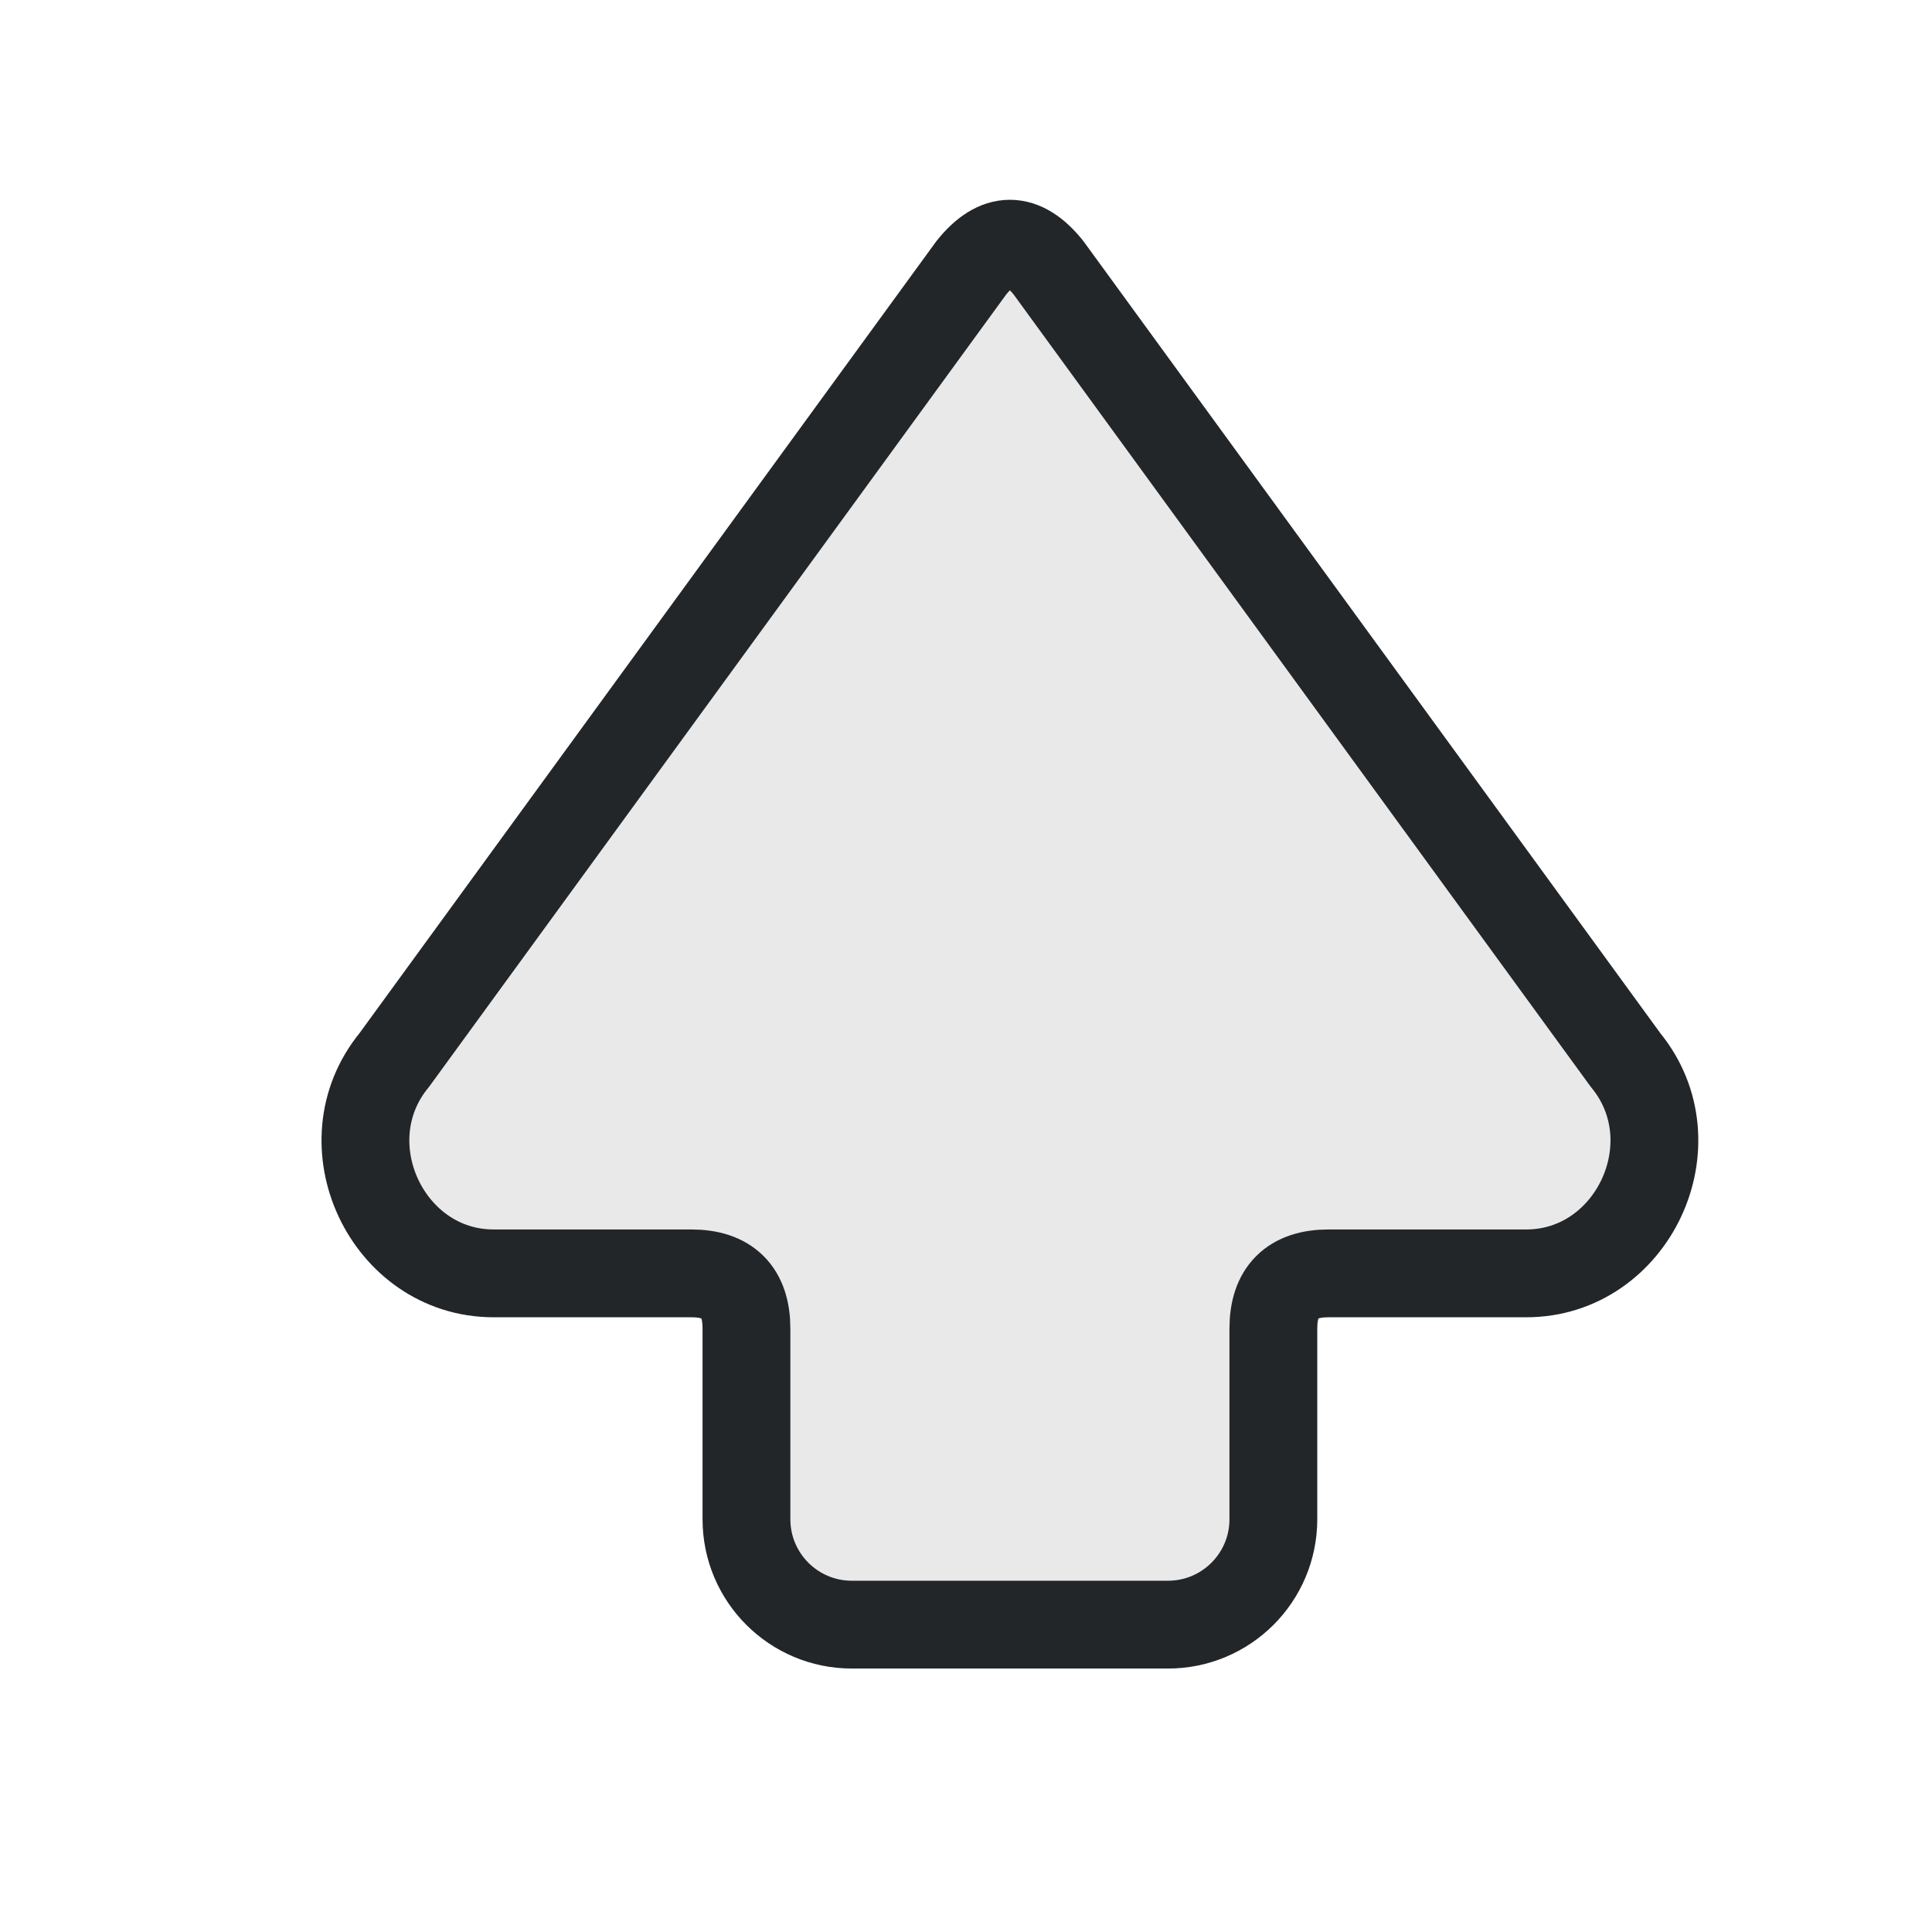
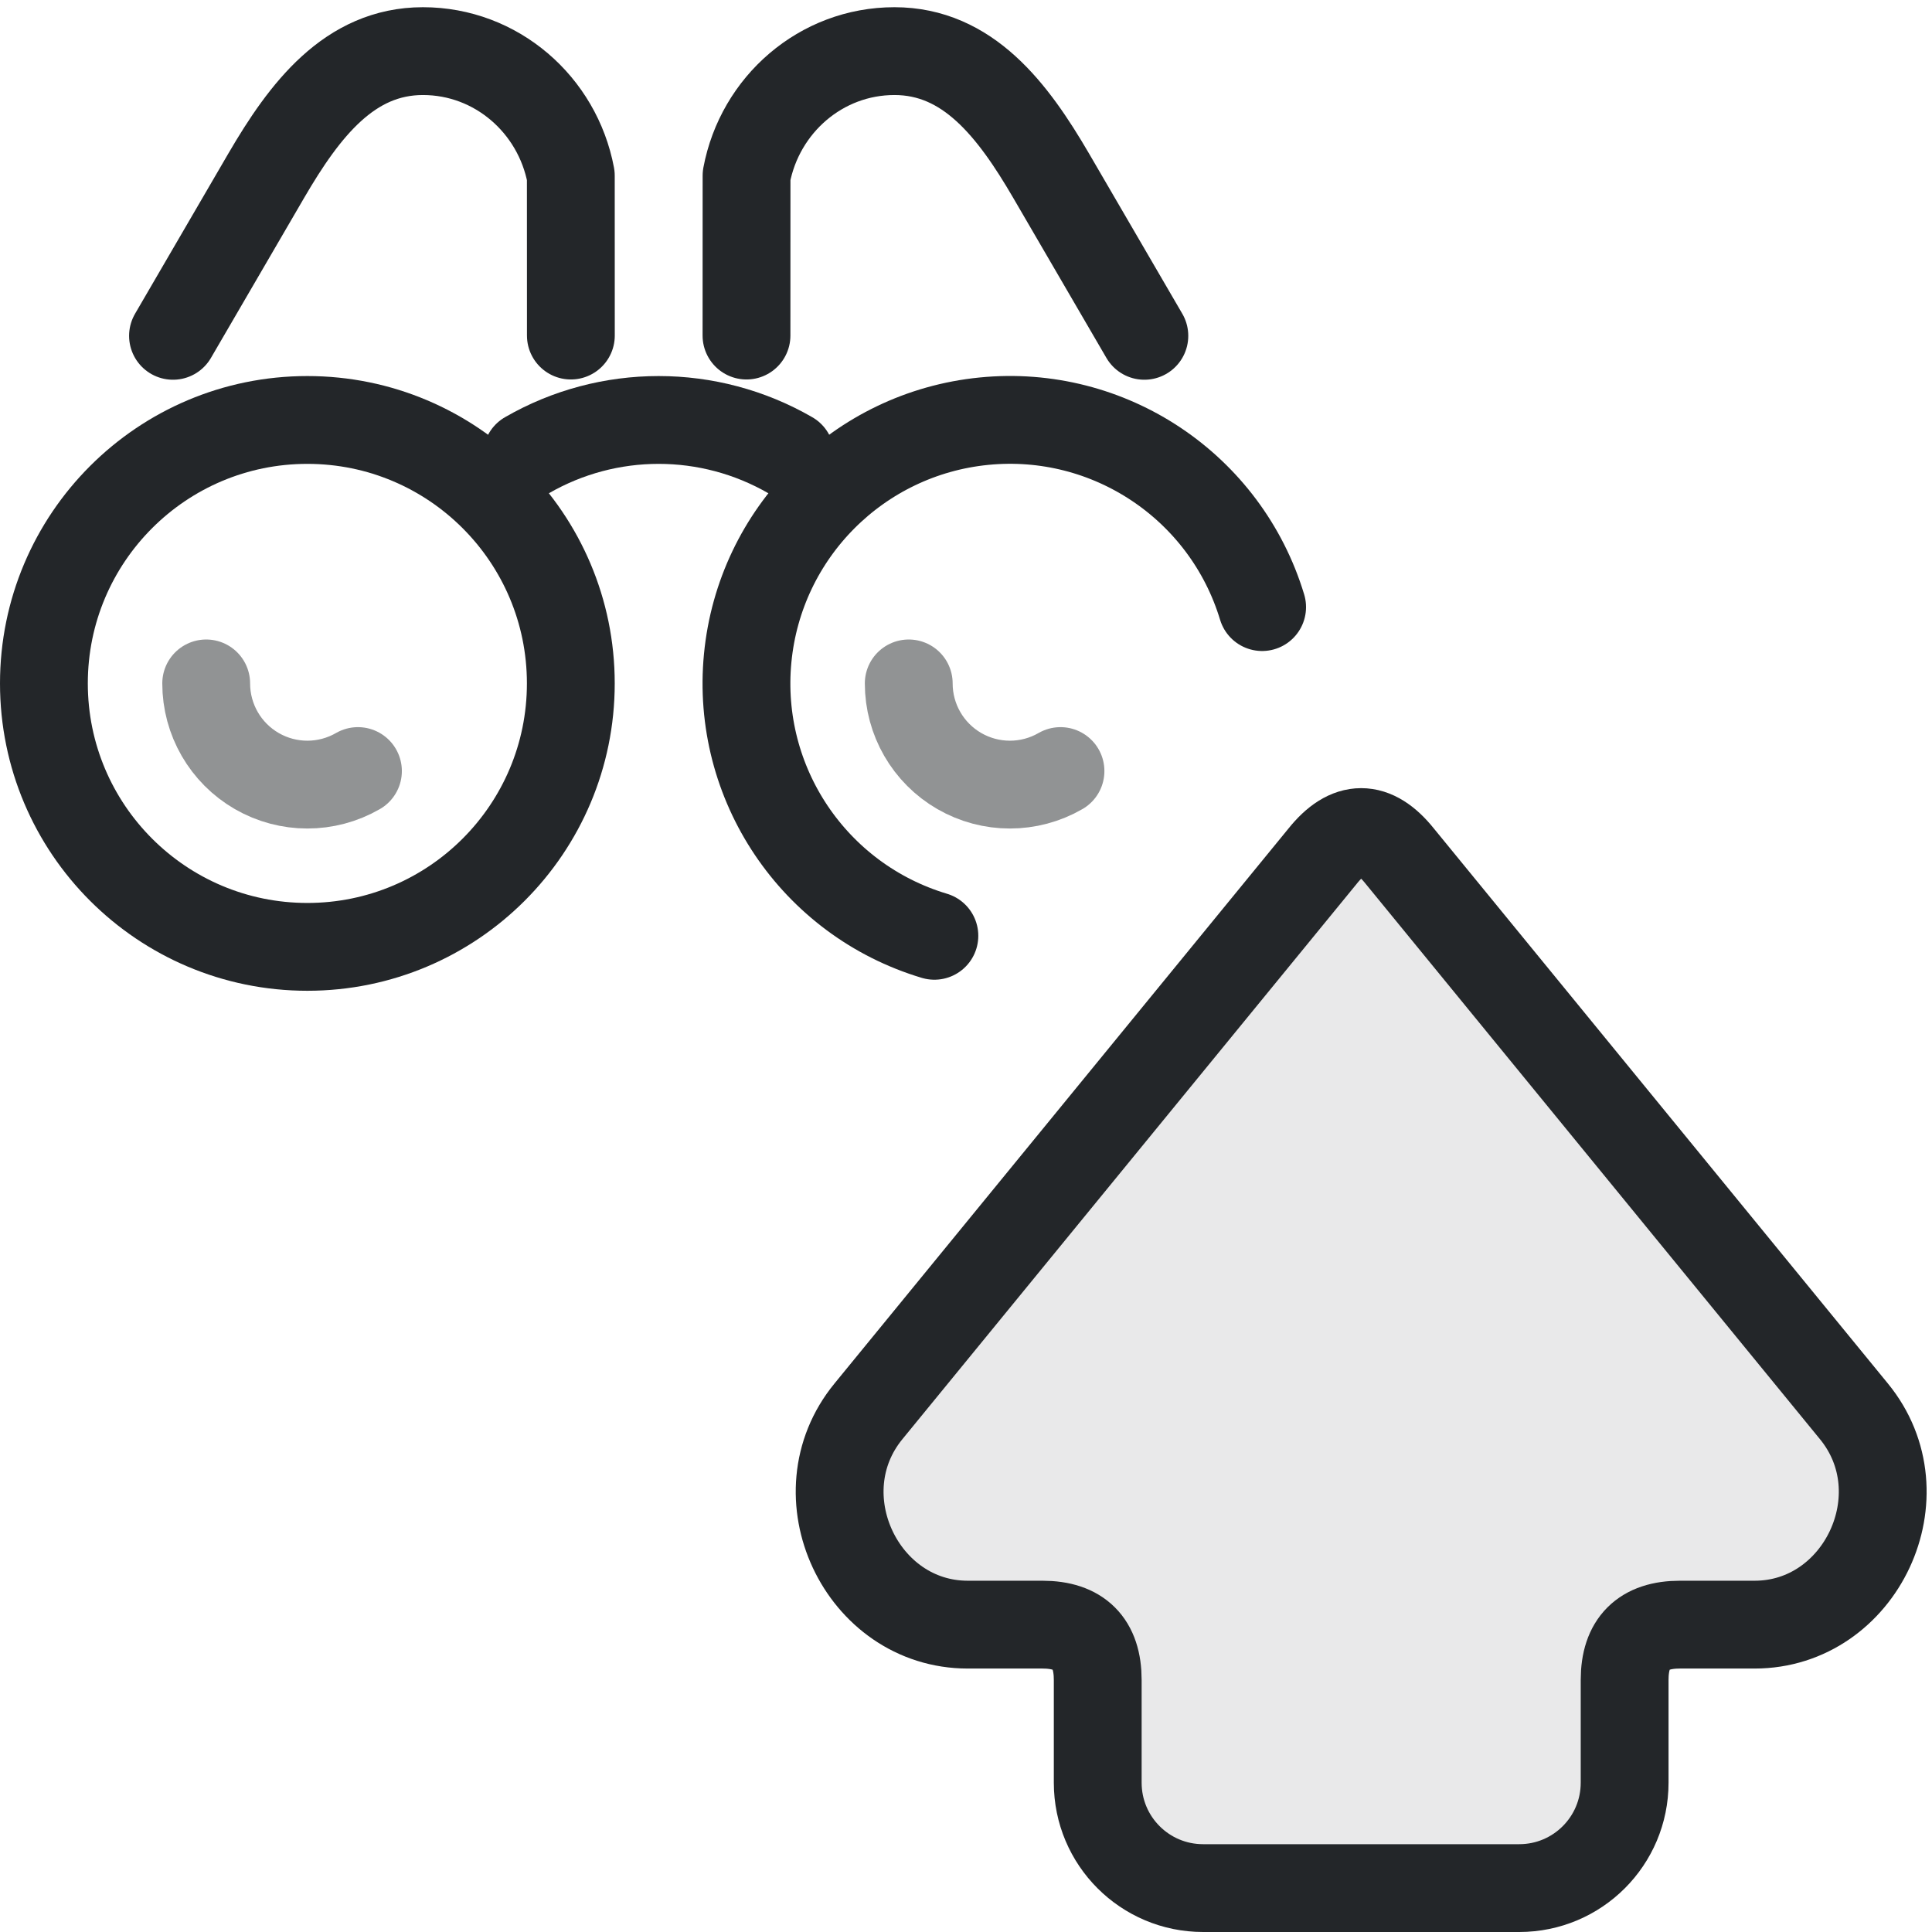
- <svg xmlns="http://www.w3.org/2000/svg" width="22" height="22" viewBox="0 0 22 22" version="1.1">
-   <defs>
+ <svg xmlns="http://www.w3.org/2000/svg" width="22" height="22" viewBox="0 0 22 22" version="1.1" id="svg1" xml:space="preserve">
+   <defs id="defs1">
    <style id="current-color-scheme" type="text/css">.ColorScheme-Text { color:#232629; }</style>
+     <style id="current-color-scheme-6" type="text/css">
+      .ColorScheme-Text { color:#232629; }
+      .ColorScheme-Highlight { color:#3daee9; }
+    </style>
+     <style id="current-color-scheme-5" type="text/css">
+      .ColorScheme-Text { color:#232629; }
+      .ColorScheme-Highlight { color:#3daee9; }
+    </style>
  </defs>
-   <path class="ColorScheme-Text" d="M3.05 11.06 12.07 4.49C13.02 3.71 14.5 4.41 14.5 5.62V7.87Q14.5 8.5 15.13 8.5H17.3A1.2 1.2 0 0 1 18.5 9.7V13.3A1.2 1.2 0 0 1 17.3 14.5H15.13Q14.5 14.5 14.5 15.13V17.38C14.5 18.59 13.02 19.29 12.07 18.51L3.05 11.94Q2.5 11.5 3.05 11.06Z" fill="currentColor" fill-opacity=".1" stroke="currentColor" stroke-width="1" stroke-linecap="round" stroke-linejoin="round" transform="matrix(0 1 1 0 0 0)" />
+   <path class="ColorScheme-Text" d="m 15.06,9.75 -5.17,6.32 c -0.78,0.95 -0.08,2.43 1.13,2.43 h 0.85 c 0.42,0 0.63,0.21 0.63,0.63 v 1.17 c 0,0.663 0.537,1.2 1.2,1.2 h 3.6 c 0.663,0 1.2,-0.537 1.2,-1.2 v -1.17 c 0,-0.42 0.21,-0.63 0.63,-0.63 h 0.85 c 1.21,0 1.91,-1.48 1.13,-2.43 L 15.94,9.75 c -0.293,-0.367 -0.587,-0.367 -0.88,0 z" fill="currentColor" fill-opacity="0.1" stroke="currentColor" stroke-width="1" stroke-linecap="round" stroke-linejoin="round" id="path1" />
+   <g id="g1" transform="translate(-7,-10.7199)">
+     <circle cx="10.5" cy="18.502" r="3" style="fill:none;stroke-linecap:round;stroke-linejoin:round;stroke-dashoffset:0.5;paint-order:markers fill stroke" stroke="currentColor" class="ColorScheme-Text" id="circle1" />
+     <path style="fill:none;stroke-linecap:round;stroke-linejoin:round;stroke-dashoffset:0.5;paint-order:markers fill stroke" stroke="currentColor" class="ColorScheme-Text" id="circle2" d="m 17.64,21.376 a 3,3 0 0 1 -2.126,-3.162 3,3 0 0 1 2.69,-2.698 3,3 0 0 1 3.168,2.117" />
+     <path d="m 13,15.904 a 3,3 0 0 1 3,0" style="fill:none;stroke-linecap:round;stroke-linejoin:round;stroke-dashoffset:0.5;paint-order:markers fill stroke" stroke="currentColor" class="ColorScheme-Text" id="path2" />
+     <path d="m 20.031,14.544 -1.062,-1.824 c -0.437,-0.75 -0.948,-1.418 -1.784,-1.418 -0.836,0 -1.532,0.61 -1.684,1.418 l -5.85e-4,1.821" style="fill:none;stroke-linecap:round;stroke-linejoin:round;stroke-dashoffset:0.5;paint-order:markers fill stroke" stroke="currentColor" class="ColorScheme-Text" id="path3" />
+     <path d="m 8.97,14.544 1.062,-1.824 c 0.437,-0.75 0.948,-1.418 1.784,-1.418 0.836,0 1.532,0.61 1.684,1.418 l 5.85e-4,1.821" style="fill:none;stroke-linecap:round;stroke-linejoin:round;stroke-dashoffset:0.5;paint-order:markers fill stroke" stroke="currentColor" class="ColorScheme-Text" id="path4" />
+     <path d="m 11.076,19.5 a 1.152,1.152 0 0 1 -1.152,0 1.152,1.152 0 0 1 -0.576,-0.998" style="opacity:0.497;fill:none;stroke-linecap:round;stroke-linejoin:round;stroke-dashoffset:0.5;paint-order:markers fill stroke" stroke="currentColor" class="ColorScheme-Text" id="path5" />
+     <path d="m 19.076,19.5 a 1.152,1.152 0 0 1 -1.152,0 1.152,1.152 0 0 1 -0.576,-0.998" style="opacity:0.497;fill:none;stroke-linecap:round;stroke-linejoin:round;stroke-dashoffset:0.5;paint-order:markers fill stroke" stroke="currentColor" class="ColorScheme-Text" id="path6" />
+   </g>
</svg>
